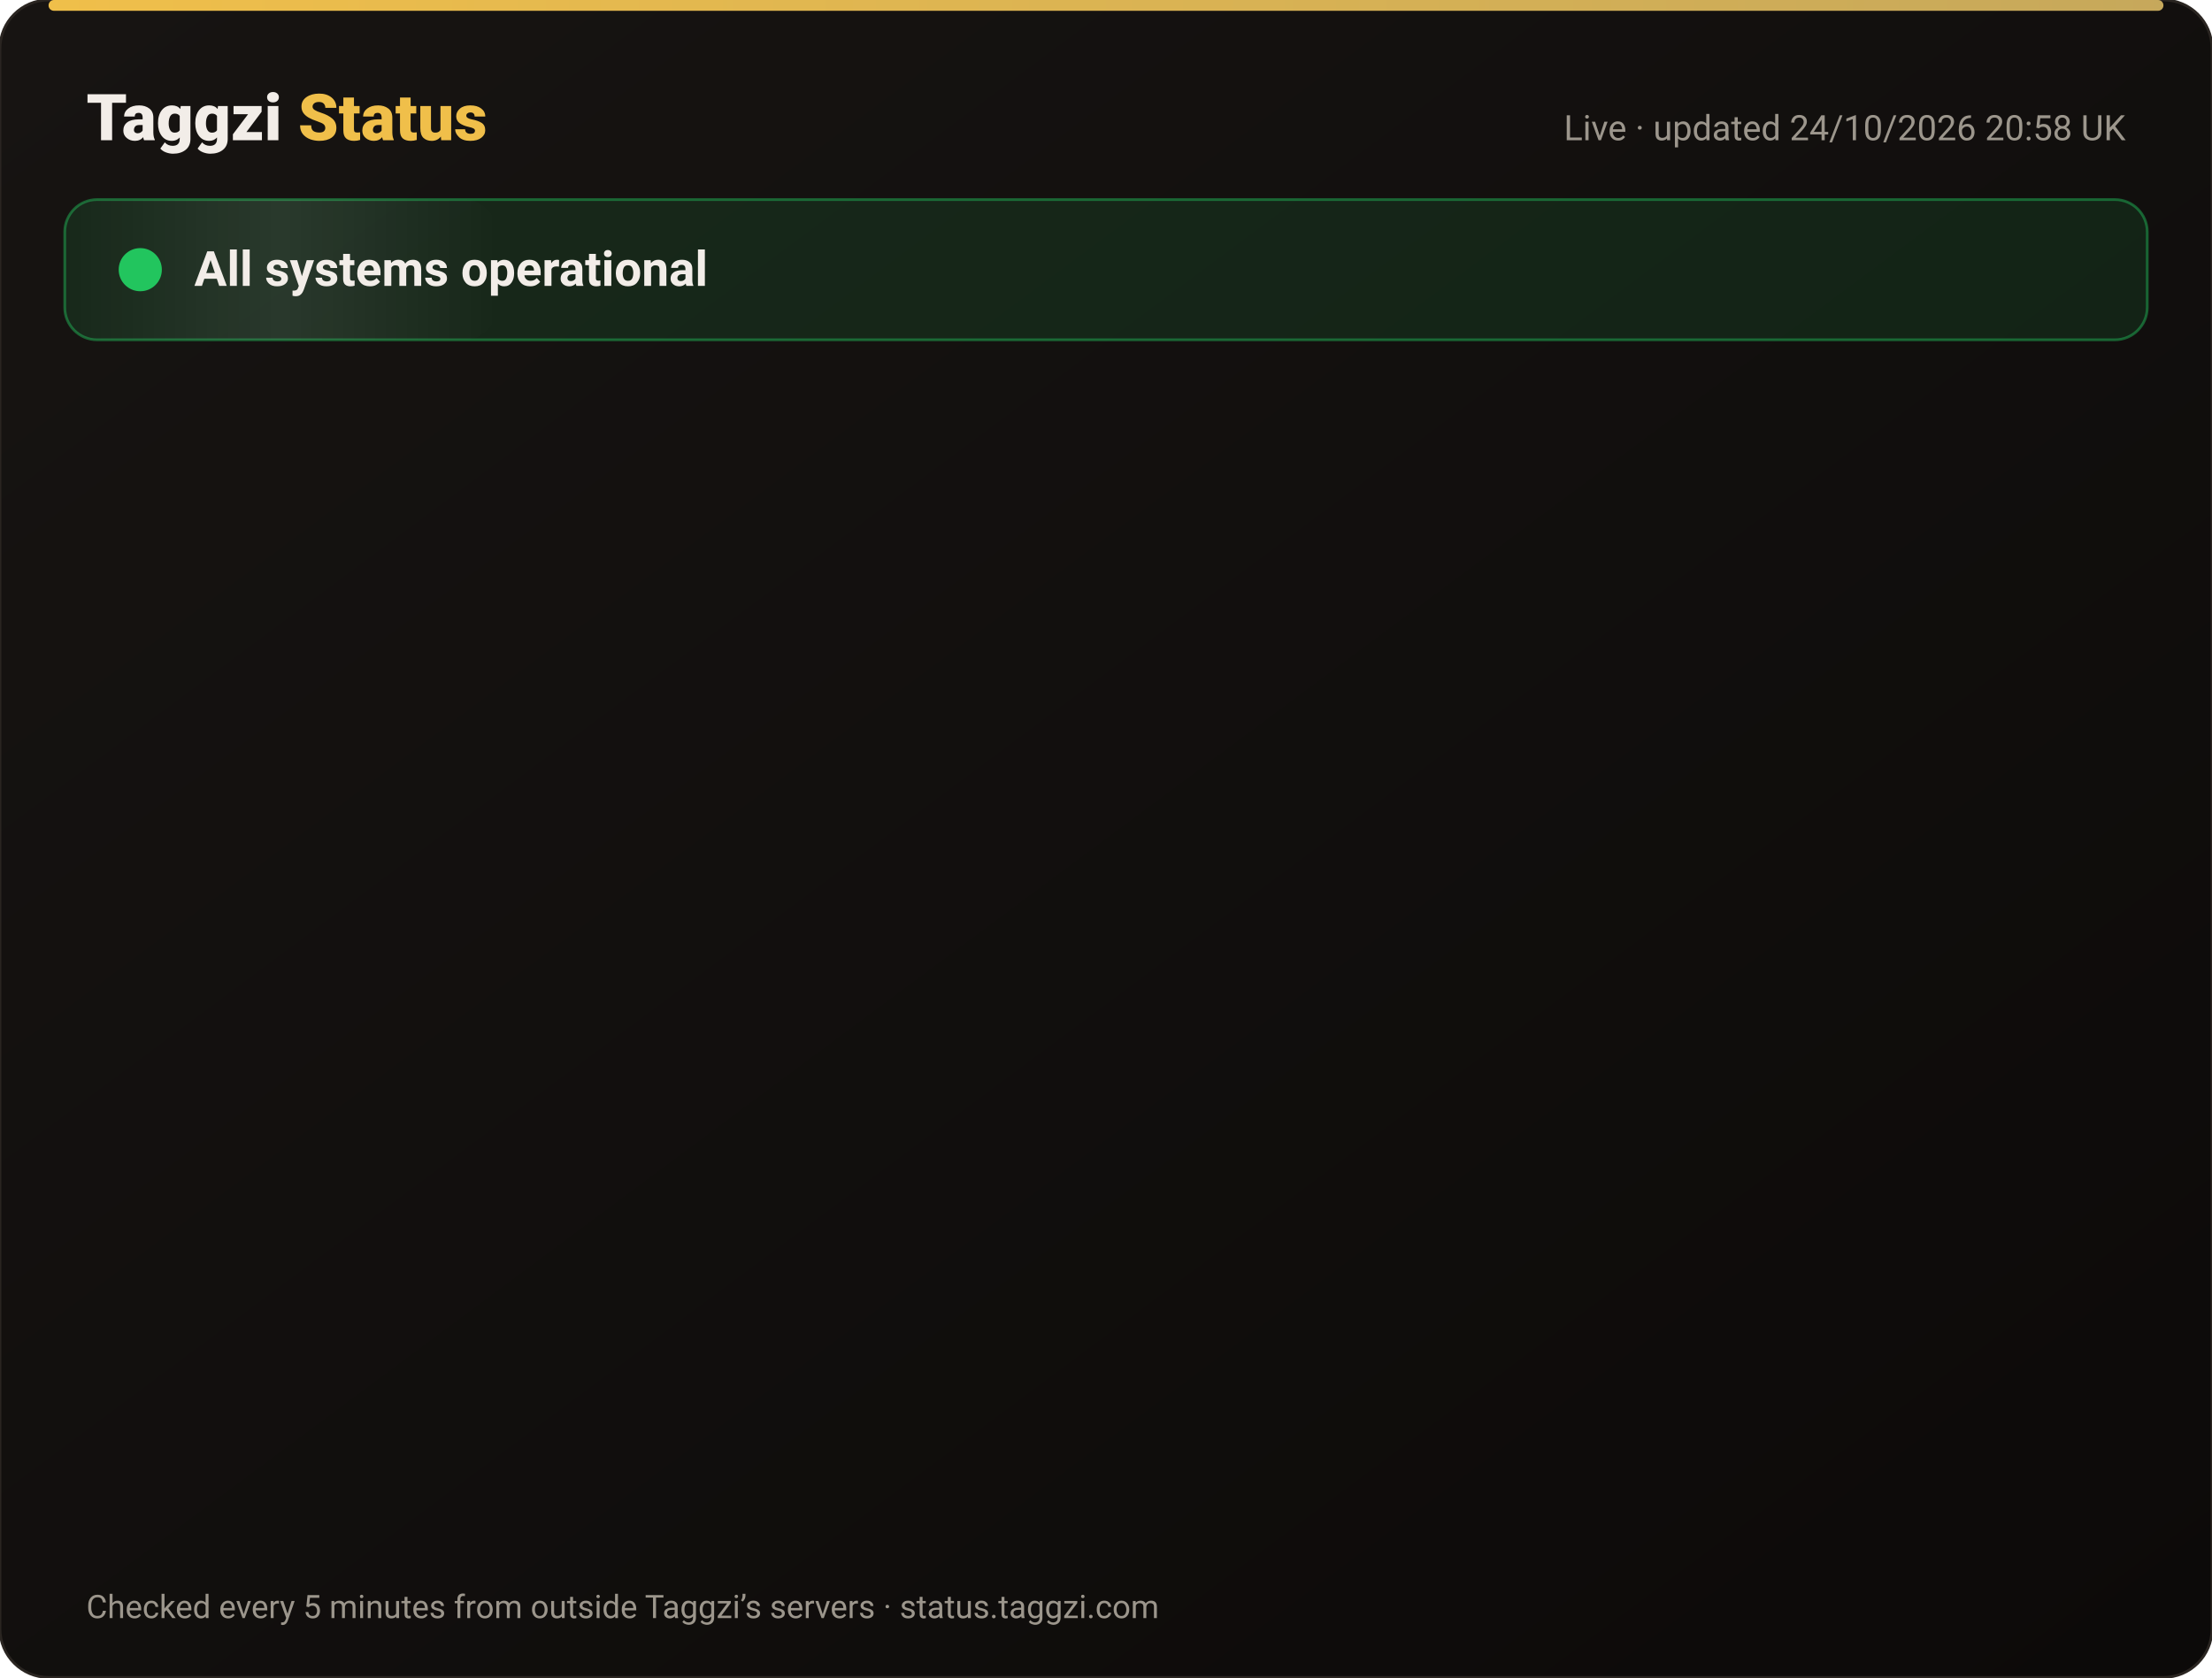
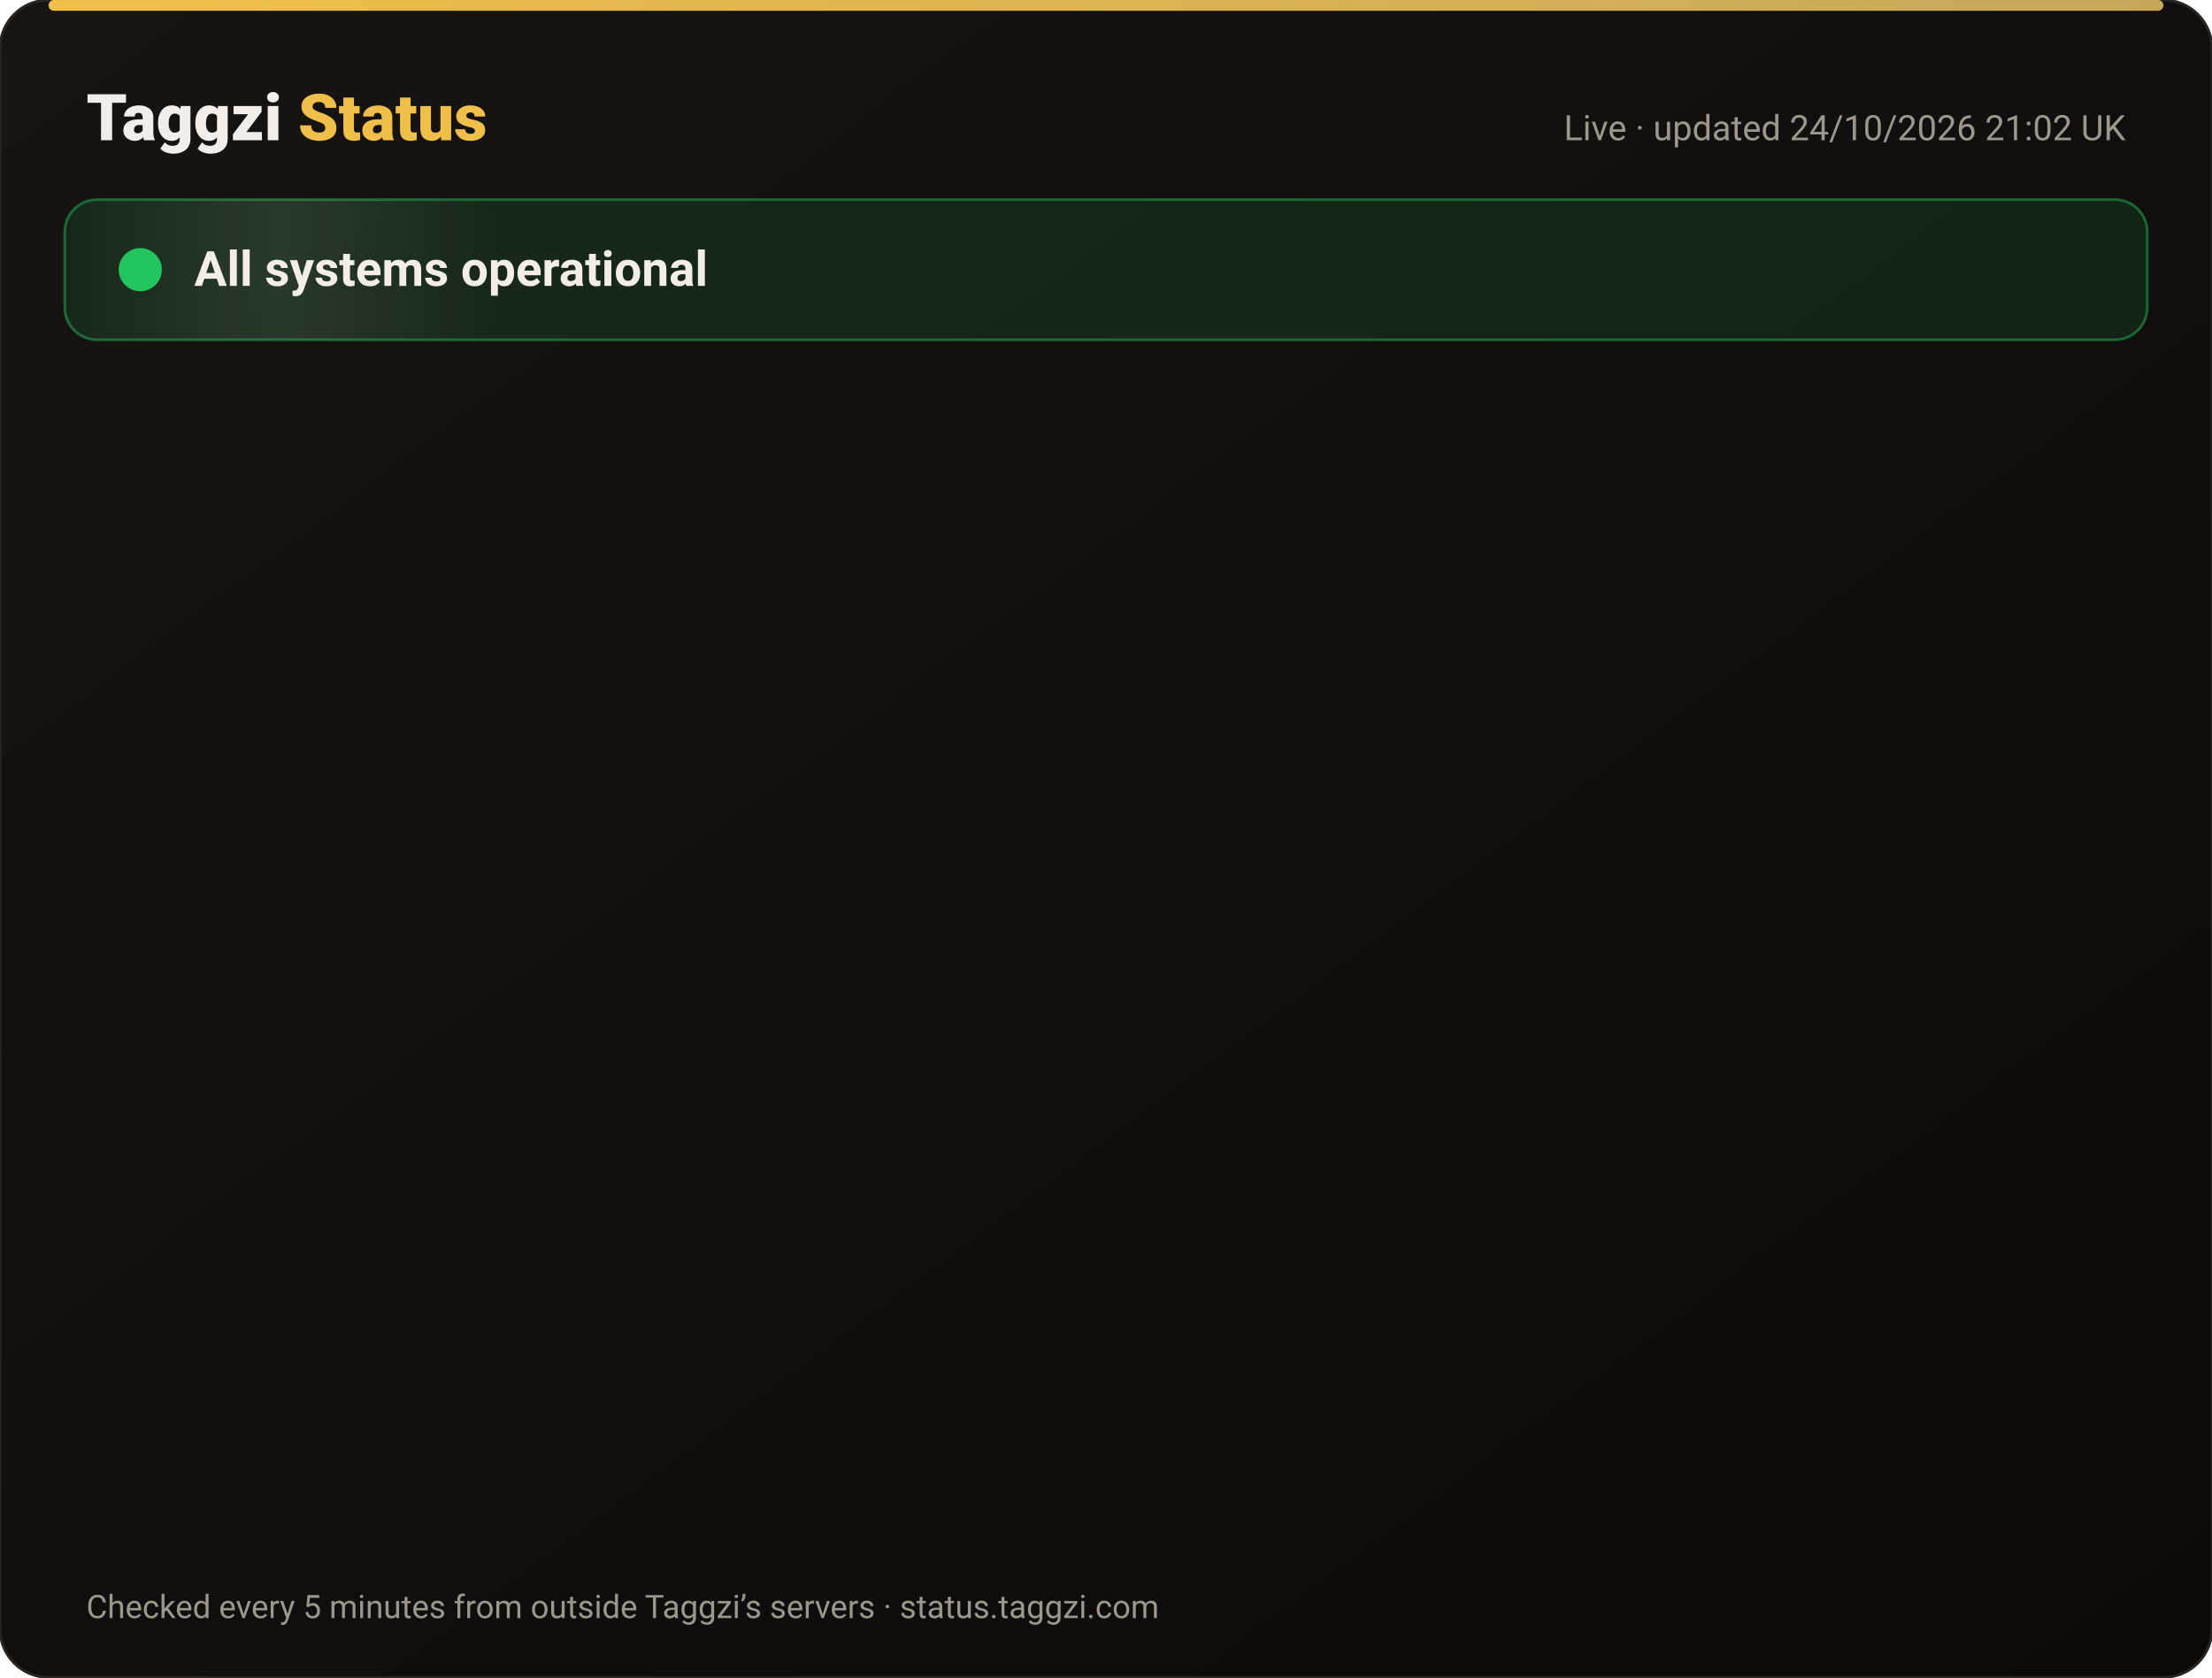
<svg xmlns="http://www.w3.org/2000/svg" width="820" height="622" viewBox="0 0 820 622" font-family="-apple-system,Segoe UI,Roboto,Helvetica,Arial,sans-serif">
  <defs>
    <linearGradient id="bg" x1="0" y1="0" x2="1" y2="1">
      <stop offset="0" stop-color="#171412" />
      <stop offset="1" stop-color="#0C0A09" />
    </linearGradient>
    <linearGradient id="gold" x1="0" x2="1">
      <stop offset="0" stop-color="#F0BF4A" />
      <stop offset="1" stop-color="#c6a85b" />
    </linearGradient>
    <linearGradient id="shine" x1="0" x2="1">
      <stop offset="0" stop-color="#fff" stop-opacity="0" />
      <stop offset=".5" stop-color="#fff" stop-opacity=".08" />
      <stop offset="1" stop-color="#fff" stop-opacity="0" />
    </linearGradient>
  </defs>
  <rect width="820" height="622" rx="18" fill="url(#bg)" stroke="#2a2521" />
  <rect x="18" y="0" width="784" height="4" rx="2" fill="url(#gold)" />
  <text x="32" y="52" font-size="24" font-weight="800" fill="#F2EDE8">Taggzi <tspan fill="#F0BF4A">Status</tspan>
  </text>
-   <text x="788" y="52" font-size="13" fill="#9C968C" text-anchor="end">Live · updated 24/10/2026 20:58 UK</text>
+   <text x="788" y="52" font-size="13" fill="#9C968C" text-anchor="end">Live · updated 24/10/2026 21:02 UK</text>
  <rect x="24" y="74" width="772" height="52" rx="12" fill="#22c55e" fill-opacity=".12" stroke="#22c55e" stroke-opacity=".45" />
  <rect x="24" y="74" width="160" height="52" rx="12" fill="url(#shine)">
    <animate attributeName="x" from="-160" to="820" dur="4s" repeatCount="indefinite" />
  </rect>
  <circle cx="52" cy="100" r="7" fill="#22c55e" />
  <circle cx="52" cy="100" r="7" fill="none" stroke="#22c55e" stroke-width="2">
    <animate attributeName="r" values="7;15;7" dur="2s" repeatCount="indefinite" />
    <animate attributeName="opacity" values=".9;0;.9" dur="2s" repeatCount="indefinite" />
  </circle>
  <text x="72" y="106" font-size="18" font-weight="700" fill="#F2EDE8">All systems operational</text>
  <g opacity="0">
    <animate attributeName="opacity" from="0" to="1" begin="0.00s" dur=".6s" fill="freeze" />
    <line x1="32" y1="188" x2="788" y2="188" stroke="#2a2521" />
    <circle cx="44" cy="166" r="6" fill="#22c55e">
      <animate attributeName="opacity" values="1;.45;1" dur="2.4s" begin="0.00s" repeatCount="indefinite" />
    </circle>
    <text x="62" y="171" font-size="15" font-weight="650" fill="#F2EDE8">Website</text>
    <text x="630" y="171" font-size="13" fill="#9C968C" text-anchor="end">99.99% uptime</text>
    <rect x="648" y="154" width="140" height="24" rx="12" fill="#22c55e" fill-opacity=".14" stroke="#22c55e" stroke-opacity=".5" />
    <text x="718" y="171" font-size="12" font-weight="700" fill="#22c55e" text-anchor="middle">Operational</text>
  </g>
  <g opacity="0">
    <animate attributeName="opacity" from="0" to="1" begin="0.15s" dur=".6s" fill="freeze" />
    <line x1="32" y1="234" x2="788" y2="234" stroke="#2a2521" />
    <circle cx="44" cy="212" r="6" fill="#22c55e">
      <animate attributeName="opacity" values="1;.45;1" dur="2.4s" begin="0.15s" repeatCount="indefinite" />
    </circle>
    <text x="62" y="217" font-size="15" font-weight="650" fill="#F2EDE8">Tag scans</text>
    <text x="630" y="217" font-size="13" fill="#9C968C" text-anchor="end">99.99% uptime</text>
    <rect x="648" y="200" width="140" height="24" rx="12" fill="#22c55e" fill-opacity=".14" stroke="#22c55e" stroke-opacity=".5" />
    <text x="718" y="217" font-size="12" font-weight="700" fill="#22c55e" text-anchor="middle">Operational</text>
  </g>
  <g opacity="0">
    <animate attributeName="opacity" from="0" to="1" begin="0.30s" dur=".6s" fill="freeze" />
    <line x1="32" y1="280" x2="788" y2="280" stroke="#2a2521" />
    <circle cx="44" cy="258" r="6" fill="#22c55e">
      <animate attributeName="opacity" values="1;.45;1" dur="2.4s" begin="0.30s" repeatCount="indefinite" />
    </circle>
    <text x="62" y="263" font-size="15" font-weight="650" fill="#F2EDE8">Manual tag lookup</text>
    <text x="630" y="263" font-size="13" fill="#9C968C" text-anchor="end">99.99% uptime</text>
    <rect x="648" y="246" width="140" height="24" rx="12" fill="#22c55e" fill-opacity=".14" stroke="#22c55e" stroke-opacity=".5" />
    <text x="718" y="263" font-size="12" font-weight="700" fill="#22c55e" text-anchor="middle">Operational</text>
  </g>
  <g opacity="0">
    <animate attributeName="opacity" from="0" to="1" begin="0.45s" dur=".6s" fill="freeze" />
    <line x1="32" y1="326" x2="788" y2="326" stroke="#2a2521" />
    <circle cx="44" cy="304" r="6" fill="#22c55e">
      <animate attributeName="opacity" values="1;.45;1" dur="2.4s" begin="0.45s" repeatCount="indefinite" />
    </circle>
    <text x="62" y="309" font-size="15" font-weight="650" fill="#F2EDE8">App &amp; login</text>
    <text x="630" y="309" font-size="13" fill="#9C968C" text-anchor="end">99.99% uptime</text>
    <rect x="648" y="292" width="140" height="24" rx="12" fill="#22c55e" fill-opacity=".14" stroke="#22c55e" stroke-opacity=".5" />
    <text x="718" y="309" font-size="12" font-weight="700" fill="#22c55e" text-anchor="middle">Operational</text>
  </g>
  <g opacity="0">
    <animate attributeName="opacity" from="0" to="1" begin="0.60s" dur=".6s" fill="freeze" />
    <line x1="32" y1="372" x2="788" y2="372" stroke="#2a2521" />
    <circle cx="44" cy="350" r="6" fill="#22c55e">
      <animate attributeName="opacity" values="1;.45;1" dur="2.4s" begin="0.60s" repeatCount="indefinite" />
    </circle>
    <text x="62" y="355" font-size="15" font-weight="650" fill="#F2EDE8">Community alerts</text>
    <text x="630" y="355" font-size="13" fill="#9C968C" text-anchor="end">99.99% uptime</text>
    <rect x="648" y="338" width="140" height="24" rx="12" fill="#22c55e" fill-opacity=".14" stroke="#22c55e" stroke-opacity=".5" />
    <text x="718" y="355" font-size="12" font-weight="700" fill="#22c55e" text-anchor="middle">Operational</text>
  </g>
  <g opacity="0">
    <animate attributeName="opacity" from="0" to="1" begin="0.75s" dur=".6s" fill="freeze" />
    <line x1="32" y1="418" x2="788" y2="418" stroke="#2a2521" />
    <circle cx="44" cy="396" r="6" fill="#22c55e">
      <animate attributeName="opacity" values="1;.45;1" dur="2.4s" begin="0.75s" repeatCount="indefinite" />
    </circle>
    <text x="62" y="401" font-size="15" font-weight="650" fill="#F2EDE8">Private calling</text>
    <text x="630" y="401" font-size="13" fill="#9C968C" text-anchor="end">99.99% uptime</text>
    <rect x="648" y="384" width="140" height="24" rx="12" fill="#22c55e" fill-opacity=".14" stroke="#22c55e" stroke-opacity=".5" />
    <text x="718" y="401" font-size="12" font-weight="700" fill="#22c55e" text-anchor="middle">Operational</text>
  </g>
  <g opacity="0">
    <animate attributeName="opacity" from="0" to="1" begin="0.90s" dur=".6s" fill="freeze" />
    <line x1="32" y1="464" x2="788" y2="464" stroke="#2a2521" />
    <circle cx="44" cy="442" r="6" fill="#22c55e">
      <animate attributeName="opacity" values="1;.45;1" dur="2.4s" begin="0.90s" repeatCount="indefinite" />
    </circle>
    <text x="62" y="447" font-size="15" font-weight="650" fill="#F2EDE8">Payments</text>
    <text x="630" y="447" font-size="13" fill="#9C968C" text-anchor="end">99.97% uptime</text>
    <rect x="648" y="430" width="140" height="24" rx="12" fill="#22c55e" fill-opacity=".14" stroke="#22c55e" stroke-opacity=".5" />
    <text x="718" y="447" font-size="12" font-weight="700" fill="#22c55e" text-anchor="middle">Operational</text>
  </g>
  <g opacity="0">
    <animate attributeName="opacity" from="0" to="1" begin="1.05s" dur=".6s" fill="freeze" />
    <line x1="32" y1="510" x2="788" y2="510" stroke="#2a2521" />
    <circle cx="44" cy="488" r="6" fill="#22c55e">
      <animate attributeName="opacity" values="1;.45;1" dur="2.4s" begin="1.05s" repeatCount="indefinite" />
    </circle>
    <text x="62" y="493" font-size="15" font-weight="650" fill="#F2EDE8">Email &amp; support</text>
    <text x="630" y="493" font-size="13" fill="#9C968C" text-anchor="end">99.99% uptime</text>
    <rect x="648" y="476" width="140" height="24" rx="12" fill="#22c55e" fill-opacity=".14" stroke="#22c55e" stroke-opacity=".5" />
    <text x="718" y="493" font-size="12" font-weight="700" fill="#22c55e" text-anchor="middle">Operational</text>
  </g>
  <g opacity="0">
    <animate attributeName="opacity" from="0" to="1" begin="1.20s" dur=".6s" fill="freeze" />
    <line x1="32" y1="556" x2="788" y2="556" stroke="#2a2521" />
    <circle cx="44" cy="534" r="6" fill="#22c55e">
      <animate attributeName="opacity" values="1;.45;1" dur="2.4s" begin="1.20s" repeatCount="indefinite" />
    </circle>
    <text x="62" y="539" font-size="15" font-weight="650" fill="#F2EDE8">Secure connection (SSL)</text>
    <text x="630" y="539" font-size="13" fill="#9C968C" text-anchor="end">100.00% uptime</text>
    <rect x="648" y="522" width="140" height="24" rx="12" fill="#22c55e" fill-opacity=".14" stroke="#22c55e" stroke-opacity=".5" />
    <text x="718" y="539" font-size="12" font-weight="700" fill="#22c55e" text-anchor="middle">Operational</text>
  </g>
  <text x="32" y="600" font-size="12" fill="#9C968C">Checked every 5 minutes from outside Taggzi’s servers · status.taggzi.com</text>
</svg>
